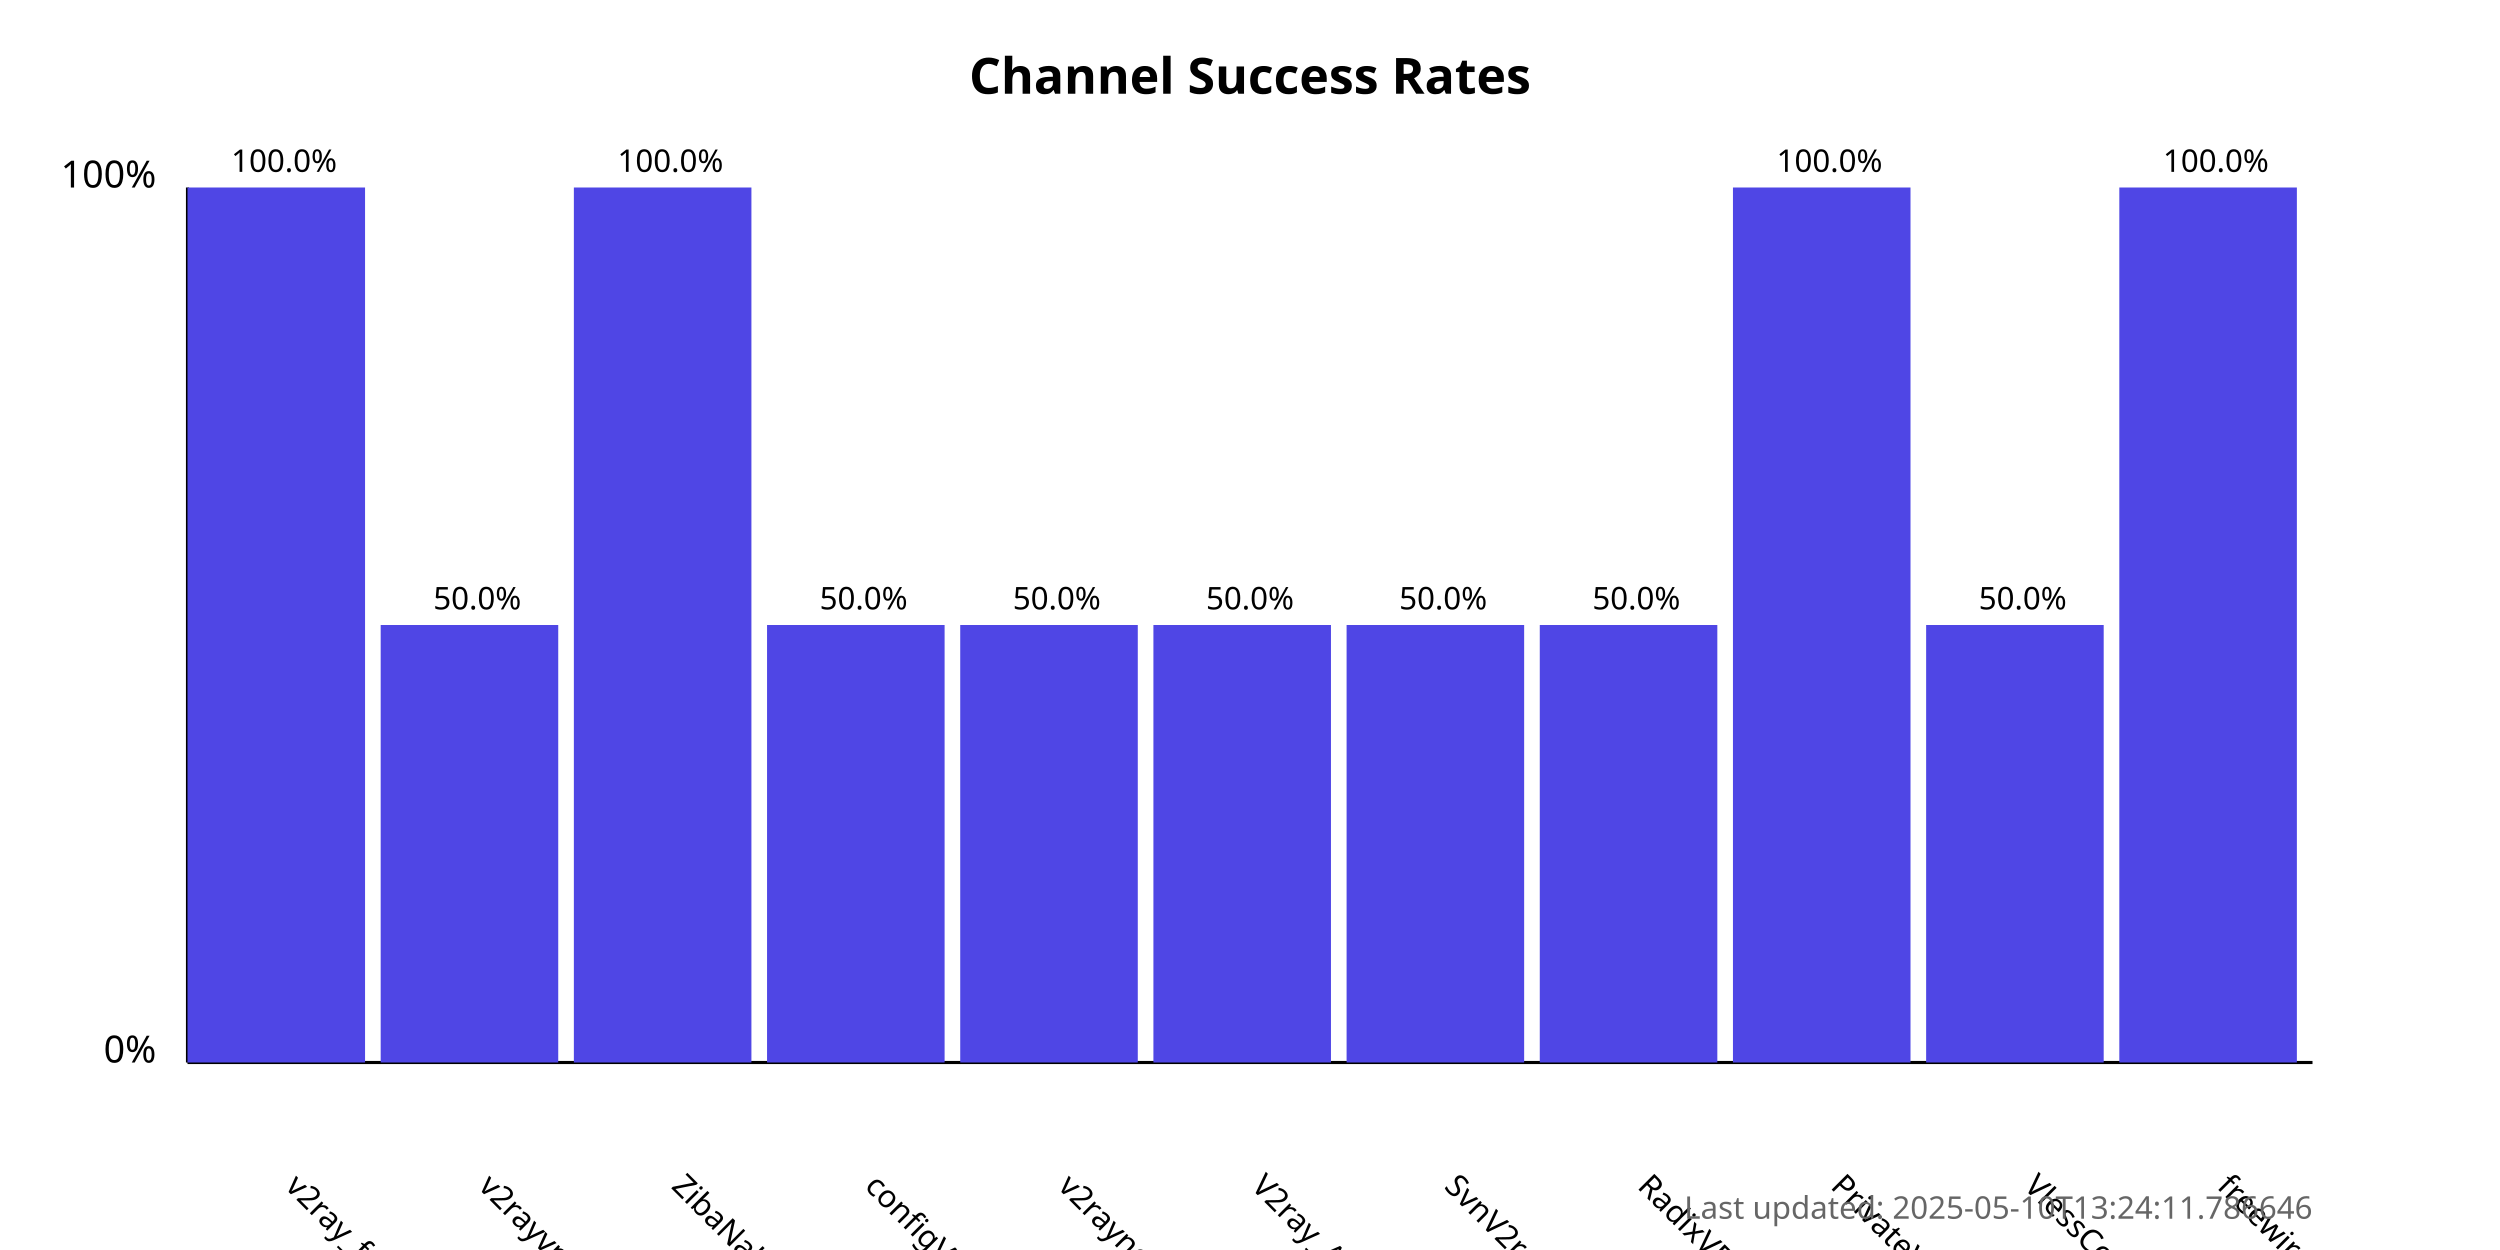
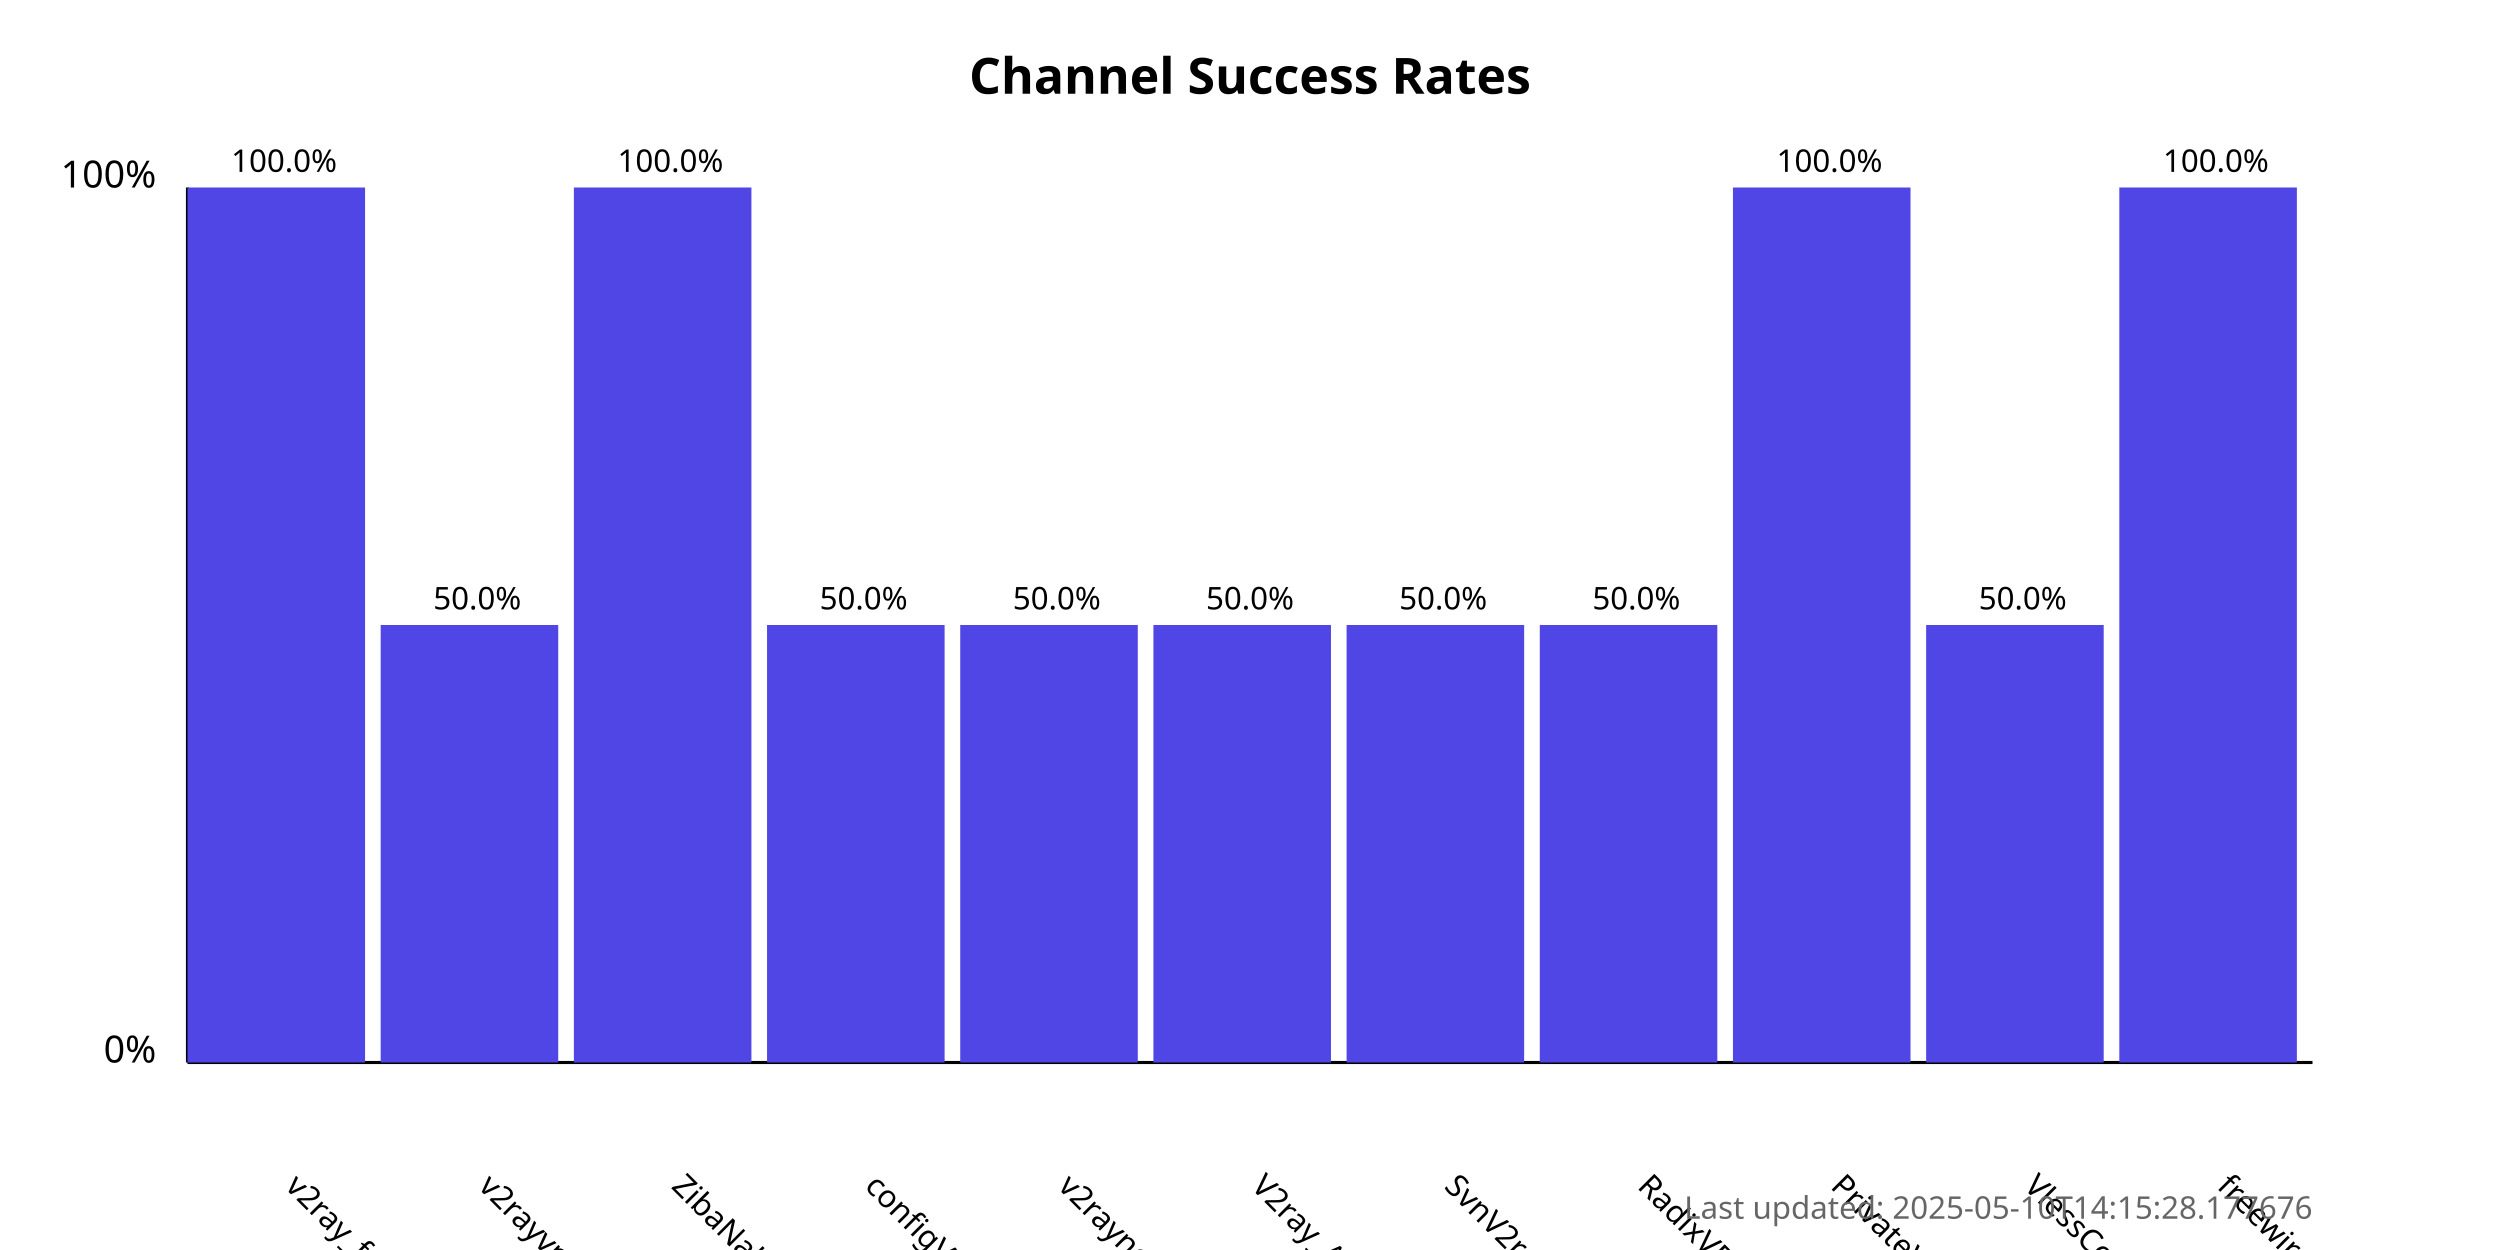
<svg xmlns="http://www.w3.org/2000/svg" width="800" height="400">
  <style>
            .chart-title { font: bold 16px sans-serif; }
            .axis-label { font: 12px sans-serif; }
            .tick-label { font: 10px sans-serif; }
            .bar { fill: #4f46e5; }
            .bar:hover { fill: #6366f1; }
            .timestamp { font: 10px sans-serif; fill: #666; }
        </style>
  <text x="400.0" y="30" text-anchor="middle" class="chart-title">
            Channel Success Rates
        </text>
  <line x1="60" y1="340" x2="60" y2="60" stroke="black" stroke-width="1" />
  <line x1="60" y1="340" x2="740" y2="340" stroke="black" stroke-width="1" />
  <text x="50" y="340" text-anchor="end" class="axis-label">0%</text>
  <text x="50" y="60" text-anchor="end" class="axis-label">100%</text>
  <g>
    <rect x="60" y="60.0" width="56.818" height="280.0" class="bar" />
    <text x="90.909" y="380" transform="rotate(45, 90.90909, 380)" text-anchor="start" class="tick-label">
                v2ray_free_conf
            </text>
    <text x="90.909" y="55.0" text-anchor="middle" class="tick-label">
                100.0%
            </text>
  </g>
  <g>
    <rect x="121.818" y="200.0" width="56.818" height="140.0" class="bar" />
    <text x="152.727" y="380" transform="rotate(45, 152.7273, 380)" text-anchor="start" class="tick-label">
                v2rayvpno
            </text>
    <text x="152.727" y="195.0" text-anchor="middle" class="tick-label">
                50.0%
            </text>
  </g>
  <g>
    <rect x="183.636" y="60.0" width="56.818" height="280.0" class="bar" />
    <text x="214.545" y="380" transform="rotate(45, 214.5455, 380)" text-anchor="start" class="tick-label">
                ZibaNabz
            </text>
    <text x="214.545" y="55.0" text-anchor="middle" class="tick-label">
                100.0%
            </text>
  </g>
  <g>
    <rect x="245.455" y="200.0" width="56.818" height="140.0" class="bar" />
    <text x="276.364" y="380" transform="rotate(45, 276.3636, 380)" text-anchor="start" class="tick-label">
                configV2rayForFree
            </text>
    <text x="276.364" y="195.0" text-anchor="middle" class="tick-label">
                50.0%
            </text>
  </g>
  <g>
    <rect x="307.273" y="200.0" width="56.818" height="140.0" class="bar" />
    <text x="338.182" y="380" transform="rotate(45, 338.1818, 380)" text-anchor="start" class="tick-label">
                v2rayngvpn
            </text>
    <text x="338.182" y="195.0" text-anchor="middle" class="tick-label">
                50.0%
            </text>
  </g>
  <g>
    <rect x="369.091" y="200.0" width="56.818" height="140.0" class="bar" />
    <text x="400.0" y="380" transform="rotate(45, 400.0, 380)" text-anchor="start" class="tick-label">
                V2ray_Alpha
            </text>
    <text x="400.0" y="195.0" text-anchor="middle" class="tick-label">
                50.0%
            </text>
  </g>
  <g>
    <rect x="430.909" y="200.0" width="56.818" height="140.0" class="bar" />
    <text x="461.818" y="380" transform="rotate(45, 461.8182, 380)" text-anchor="start" class="tick-label">
                SvnV2ray
            </text>
    <text x="461.818" y="195.0" text-anchor="middle" class="tick-label">
                50.0%
            </text>
  </g>
  <g>
    <rect x="492.727" y="200.0" width="56.818" height="140.0" class="bar" />
    <text x="523.636" y="380" transform="rotate(45, 523.6364, 380)" text-anchor="start" class="tick-label">
                RadixVPN
            </text>
    <text x="523.636" y="195.0" text-anchor="middle" class="tick-label">
                50.0%
            </text>
  </g>
  <g>
    <rect x="554.545" y="60.0" width="56.818" height="280.0" class="bar" />
    <text x="585.455" y="380" transform="rotate(45, 585.4545, 380)" text-anchor="start" class="tick-label">
                PrivateVPNs
            </text>
    <text x="585.455" y="55.0" text-anchor="middle" class="tick-label">
                100.0%
            </text>
  </g>
  <g>
    <rect x="616.364" y="200.0" width="56.818" height="140.0" class="bar" />
    <text x="647.273" y="380" transform="rotate(45, 647.2727, 380)" text-anchor="start" class="tick-label">
                VlessConfig
            </text>
    <text x="647.273" y="195.0" text-anchor="middle" class="tick-label">
                50.0%
            </text>
  </g>
  <g>
    <rect x="678.182" y="60.0" width="56.818" height="280.0" class="bar" />
    <text x="709.091" y="380" transform="rotate(45, 709.0909, 380)" text-anchor="start" class="tick-label">
                freewireguard
            </text>
    <text x="709.091" y="55.0" text-anchor="middle" class="tick-label">
                100.0%
            </text>
  </g>
  <text x="740" y="390" text-anchor="end" class="timestamp">
-             Last updated: 2025-05-10T13:24:11.786646
+             Last updated: 2025-05-10T14:15:28.177676
        </text>
</svg>
